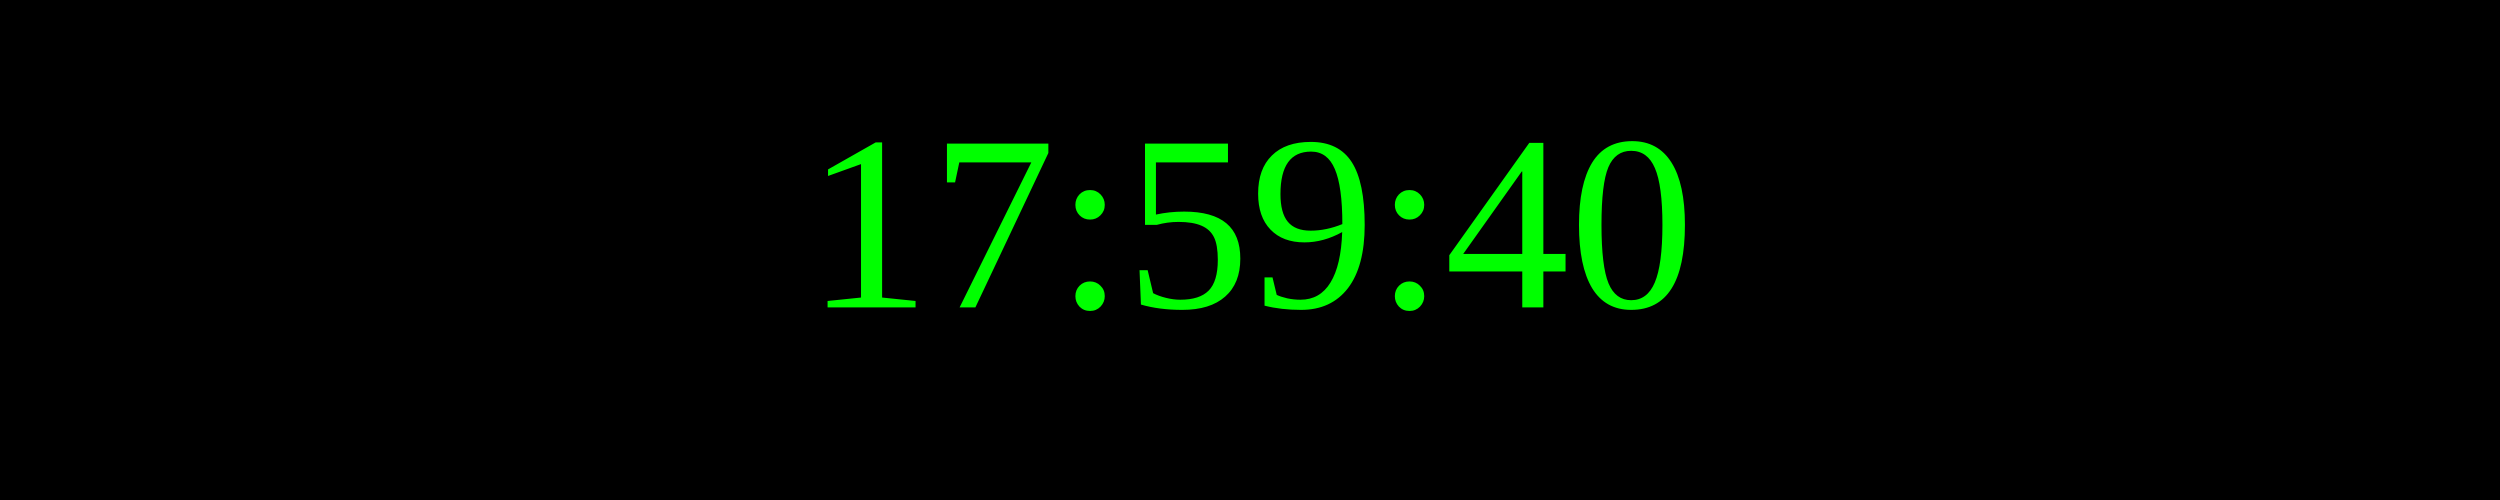
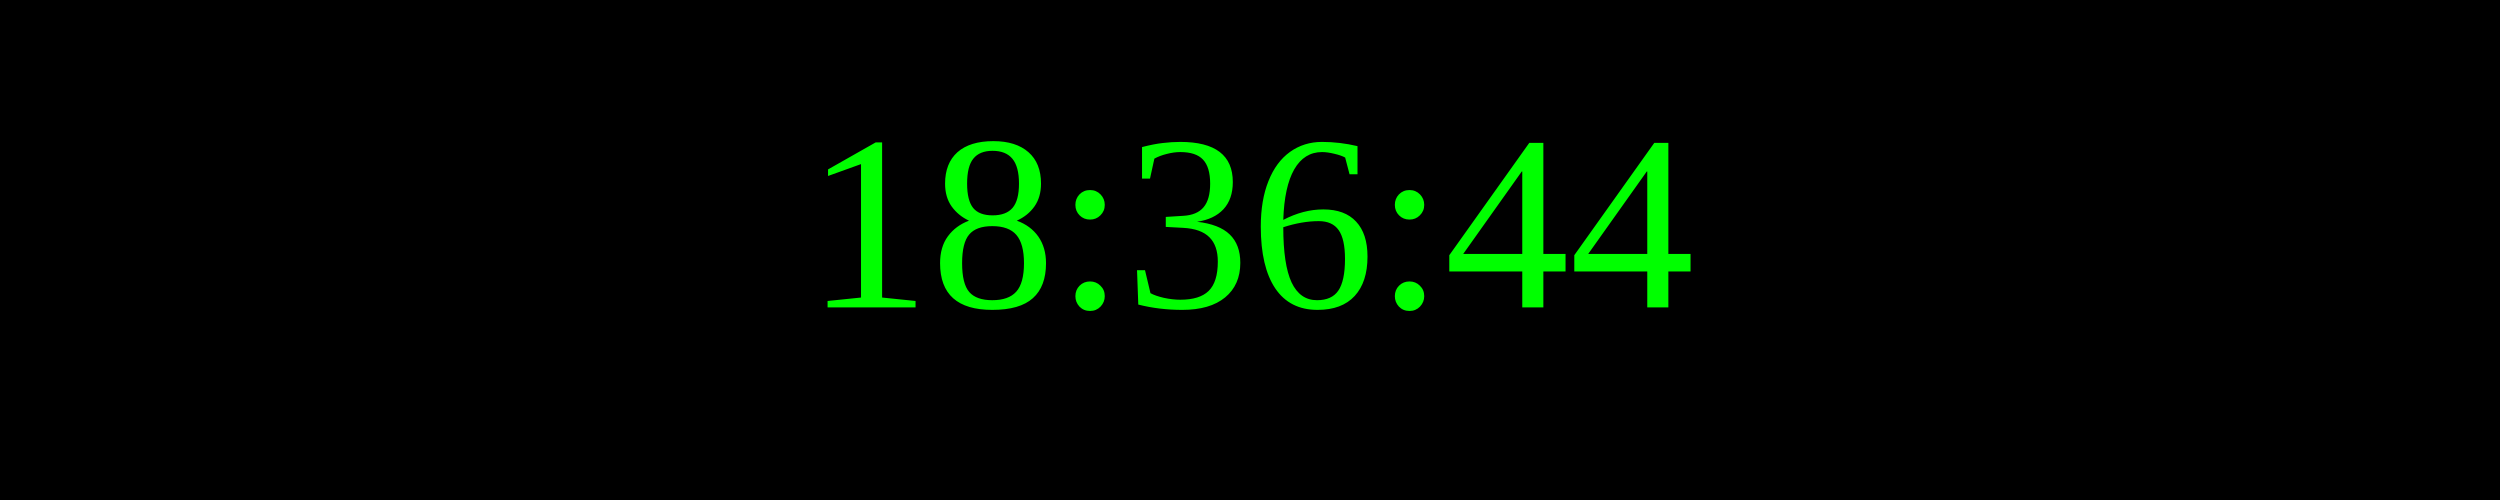
<svg xmlns="http://www.w3.org/2000/svg" width="250" height="50">
  <rect width="100%" height="100%" fill="black" />
  <text x="50%" y="50%" font-size="25" fill="lime" text-anchor="middle" dominant-baseline="middle">
- 17:59:40
+ 18:36:44
</text>
</svg>
